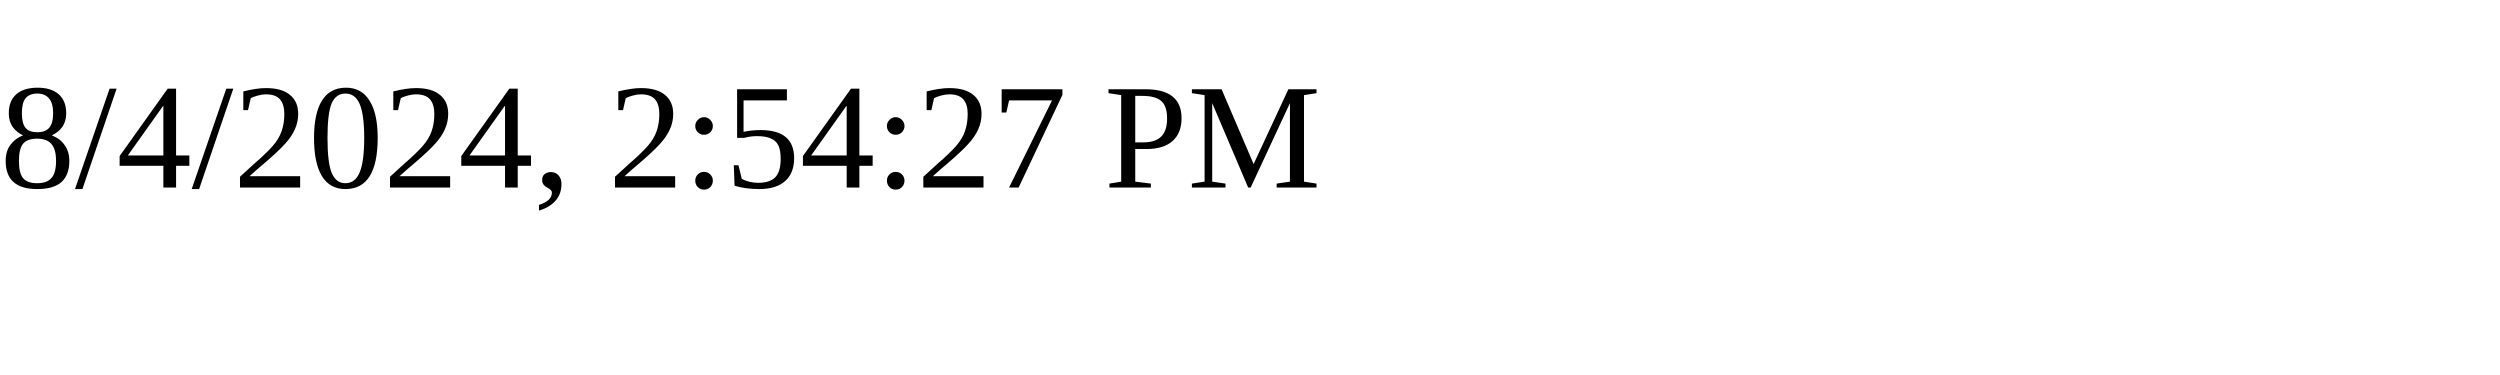
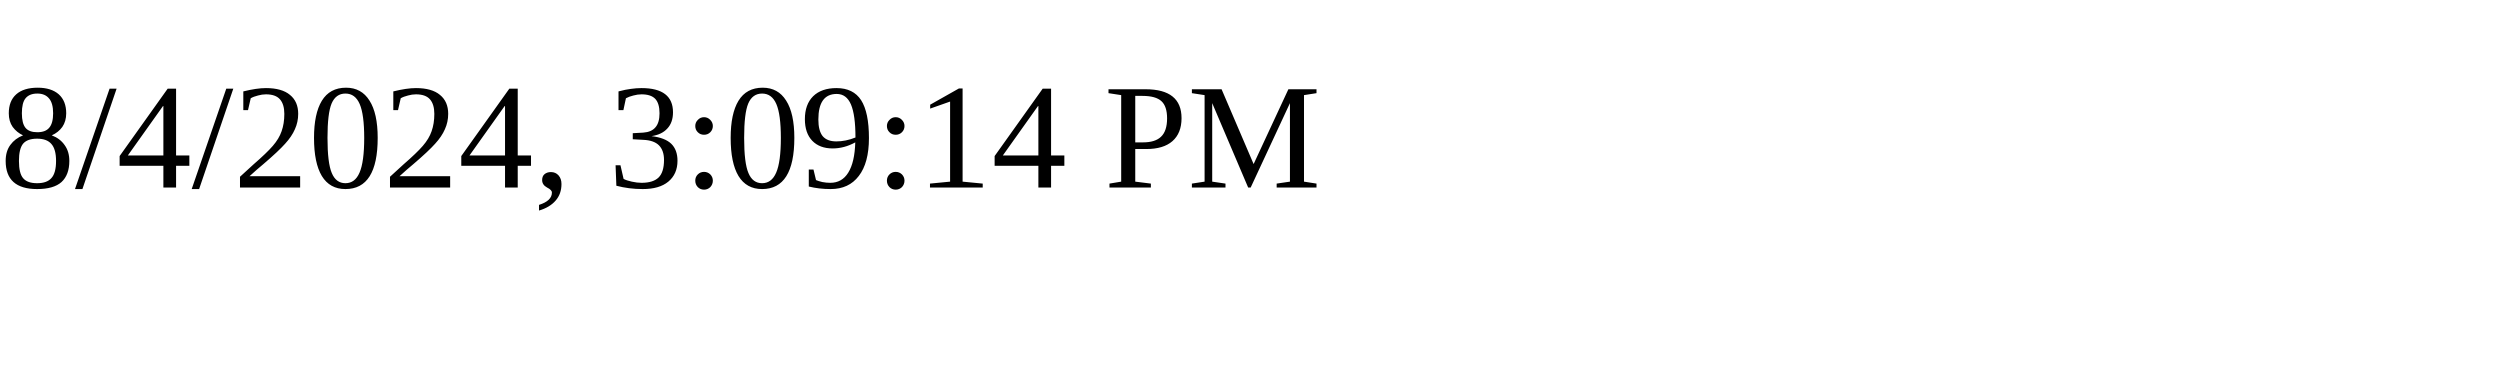
<svg xmlns="http://www.w3.org/2000/svg" height="30" width="200">
-   <text x="0" y="15">8/4/2024, 2:54:27 PM</text>
+   <text x="0" y="15">8/4/2024, 3:09:14 PM</text>
</svg>
